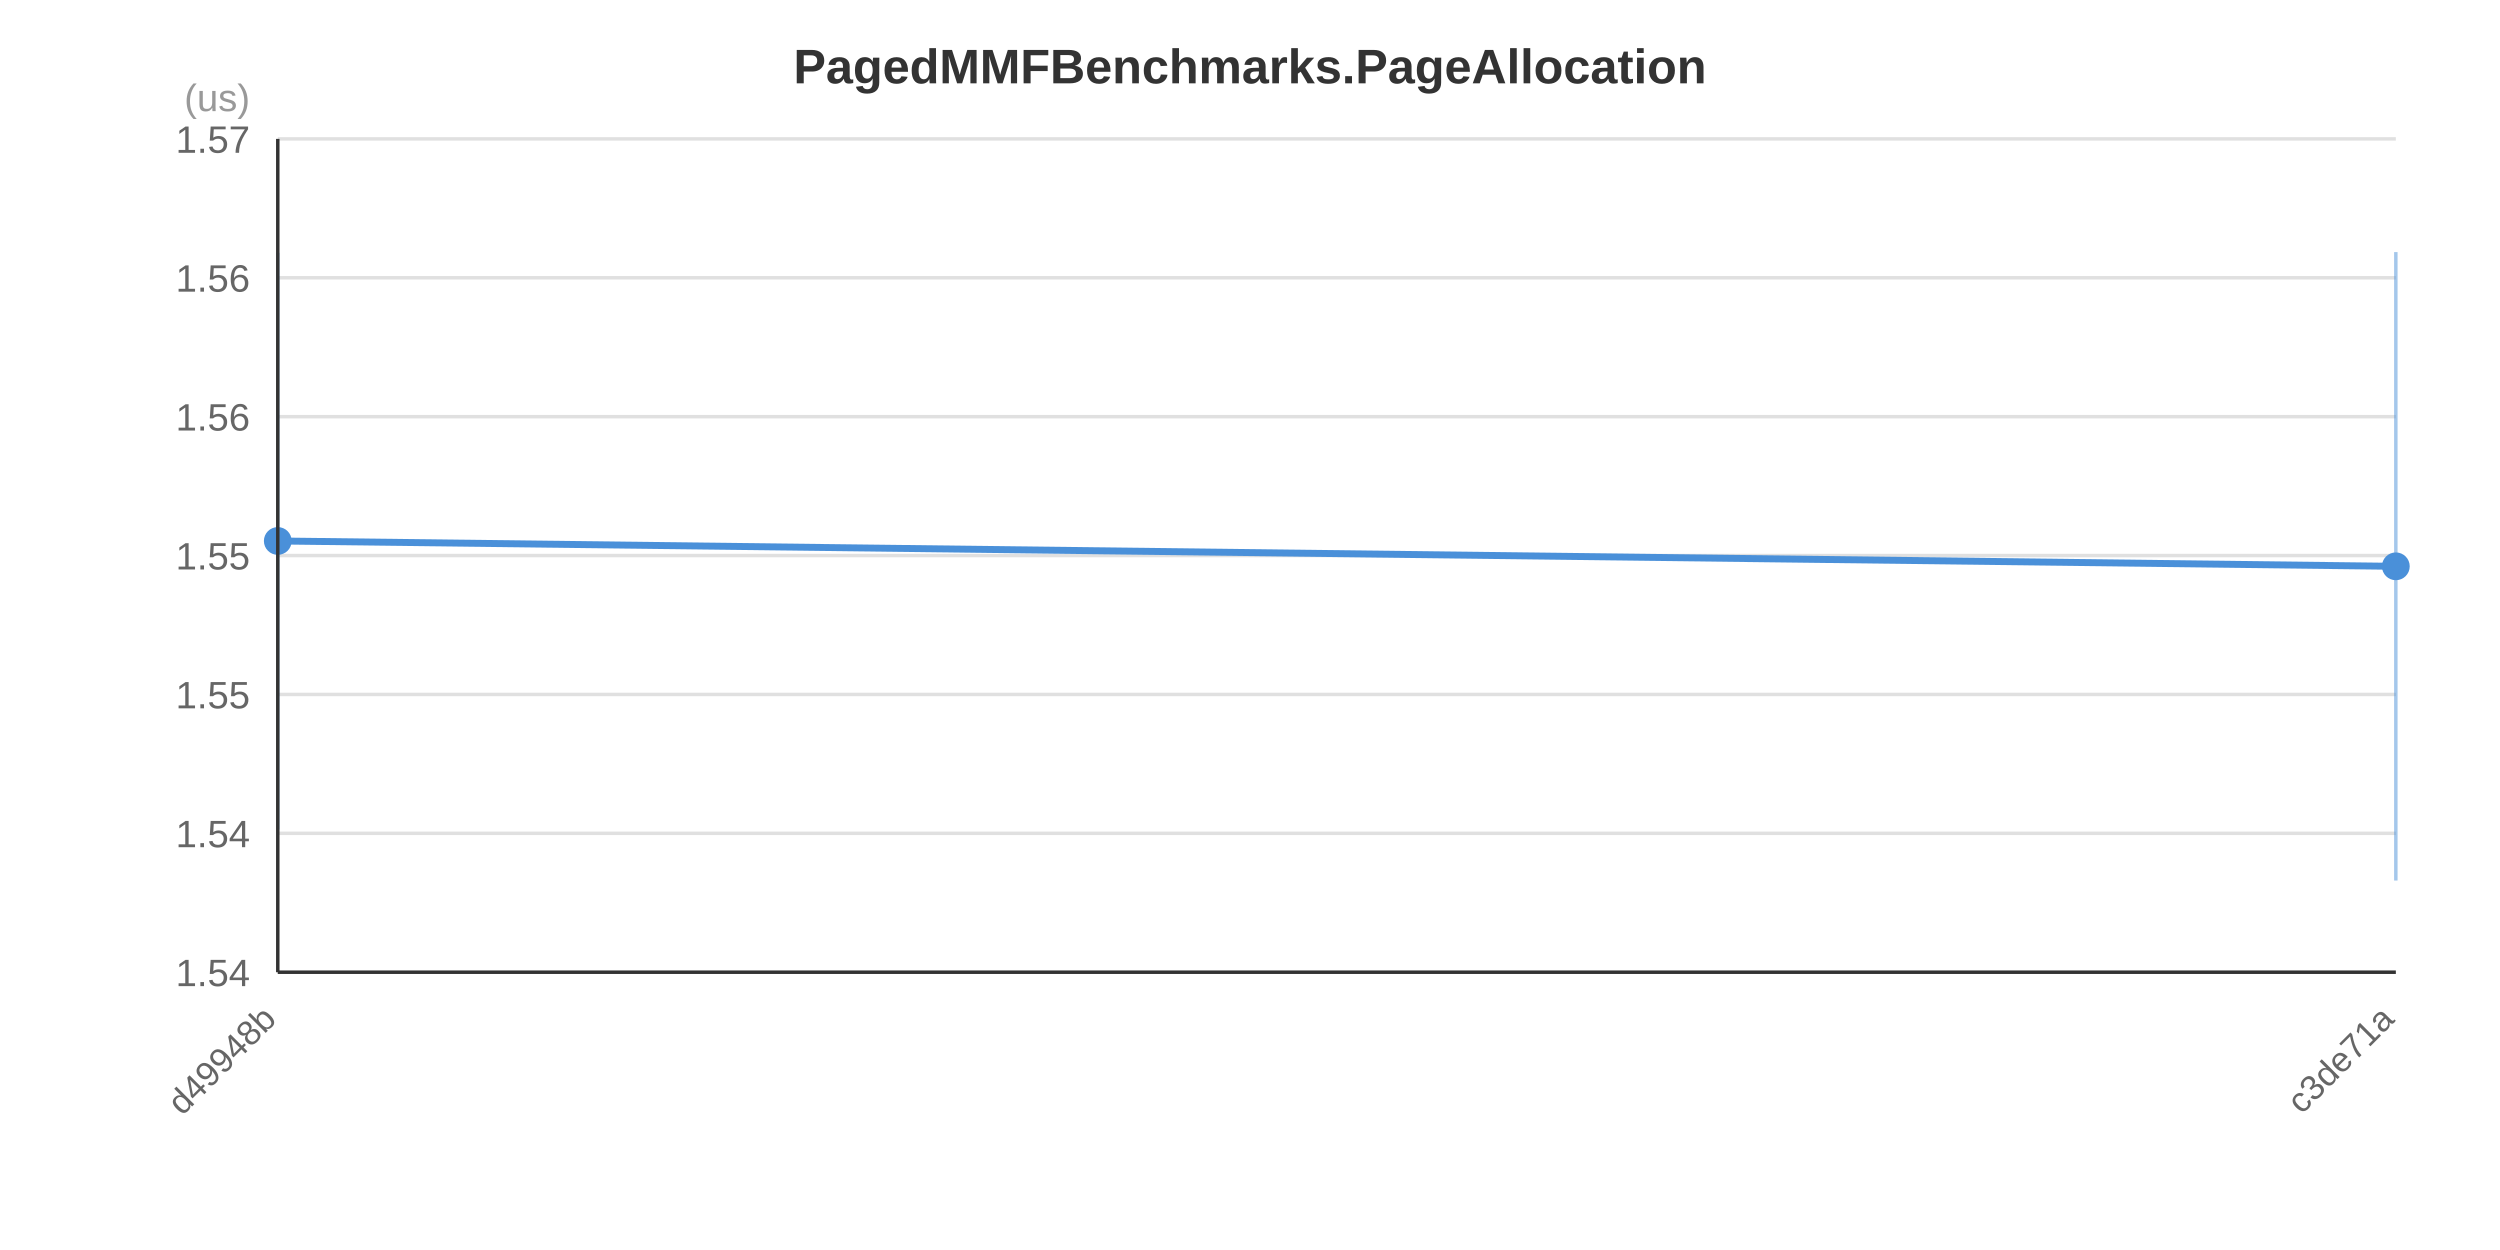
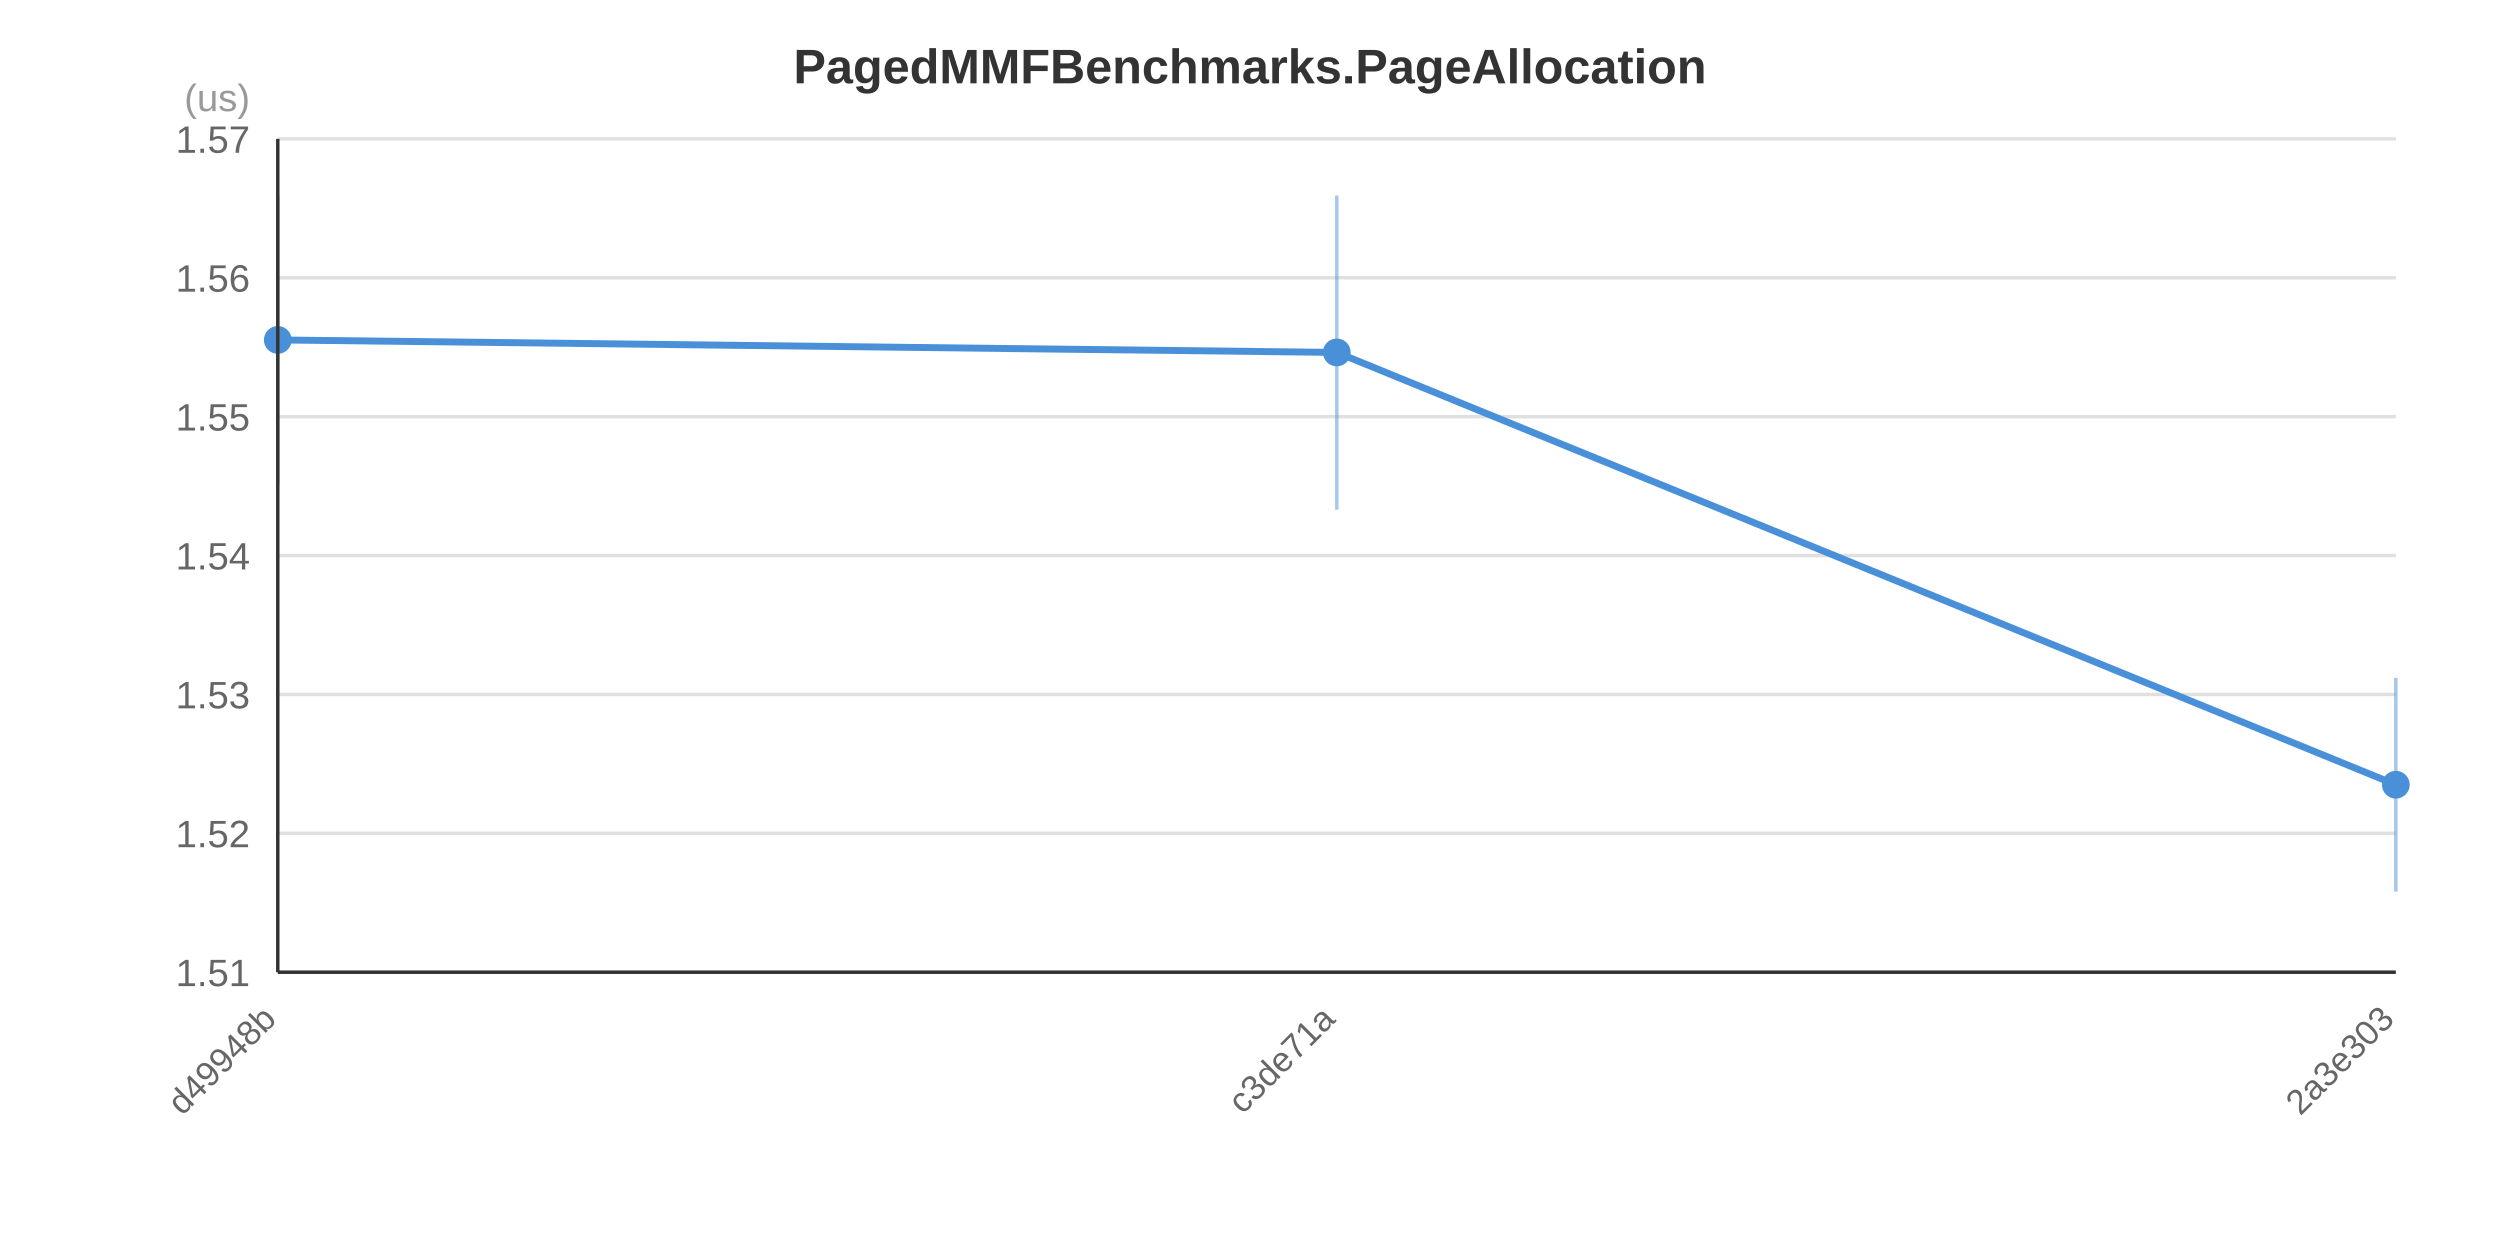
<svg xmlns="http://www.w3.org/2000/svg" width="720" height="360" viewBox="0 0 720 360">
  <rect x="0" y="0" width="720" height="360" fill="#FFFFFF" />
  <text x="360.0" y="24.0" text-anchor="middle" font-family="&quot;Segoe UI&quot;, Arial, sans-serif" font-size="14" font-weight="bold" fill="#333333">PagedMMFBenchmarks.PageAllocation</text>
  <line x1="80" y1="280.0" x2="690" y2="280.0" stroke="#E0E0E0" stroke-width="1" />
  <line x1="80" y1="240.0" x2="690" y2="240.0" stroke="#E0E0E0" stroke-width="1" />
  <line x1="80" y1="200.0" x2="690" y2="200.0" stroke="#E0E0E0" stroke-width="1" />
  <line x1="80" y1="160.0" x2="690" y2="160.0" stroke="#E0E0E0" stroke-width="1" />
  <line x1="80" y1="120.0" x2="690" y2="120.0" stroke="#E0E0E0" stroke-width="1" />
  <line x1="80" y1="80.0" x2="690" y2="80.0" stroke="#E0E0E0" stroke-width="1" />
  <line x1="80" y1="40.0" x2="690" y2="40.0" stroke="#E0E0E0" stroke-width="1" />
-   <text x="72" y="284.0" text-anchor="end" font-family="&quot;Segoe UI&quot;, Arial, sans-serif" font-size="11" fill="#666666">1.54</text>
-   <text x="72" y="244.0" text-anchor="end" font-family="&quot;Segoe UI&quot;, Arial, sans-serif" font-size="11" fill="#666666">1.54</text>
-   <text x="72" y="204.0" text-anchor="end" font-family="&quot;Segoe UI&quot;, Arial, sans-serif" font-size="11" fill="#666666">1.55</text>
-   <text x="72" y="164.0" text-anchor="end" font-family="&quot;Segoe UI&quot;, Arial, sans-serif" font-size="11" fill="#666666">1.55</text>
-   <text x="72" y="124.0" text-anchor="end" font-family="&quot;Segoe UI&quot;, Arial, sans-serif" font-size="11" fill="#666666">1.56</text>
+   <text x="72" y="284.0" text-anchor="end" font-family="&quot;Segoe UI&quot;, Arial, sans-serif" font-size="11" fill="#666666">1.51</text>
+   <text x="72" y="244.0" text-anchor="end" font-family="&quot;Segoe UI&quot;, Arial, sans-serif" font-size="11" fill="#666666">1.52</text>
+   <text x="72" y="204.0" text-anchor="end" font-family="&quot;Segoe UI&quot;, Arial, sans-serif" font-size="11" fill="#666666">1.53</text>
+   <text x="72" y="164.0" text-anchor="end" font-family="&quot;Segoe UI&quot;, Arial, sans-serif" font-size="11" fill="#666666">1.54</text>
+   <text x="72" y="124.0" text-anchor="end" font-family="&quot;Segoe UI&quot;, Arial, sans-serif" font-size="11" fill="#666666">1.55</text>
  <text x="72" y="84.0" text-anchor="end" font-family="&quot;Segoe UI&quot;, Arial, sans-serif" font-size="11" fill="#666666">1.56</text>
  <text x="72" y="44.0" text-anchor="end" font-family="&quot;Segoe UI&quot;, Arial, sans-serif" font-size="11" fill="#666666">1.57</text>
  <text x="72" y="32" text-anchor="end" font-family="&quot;Segoe UI&quot;, Arial, sans-serif" font-size="11" fill="#999999">(us)</text>
-   <polyline points="80.0,155.8 690.0,163.1" fill="none" stroke="#4A90D9" stroke-width="2" />
-   <line x1="80.0" y1="72.8" x2="80.0" y2="238.9" stroke="#4A90D9" stroke-width="1" stroke-opacity="0.5" />
-   <circle cx="80.0" cy="155.8" r="4" fill="#4A90D9" />
-   <line x1="690.0" y1="72.6" x2="690.0" y2="253.6" stroke="#4A90D9" stroke-width="1" stroke-opacity="0.5" />
-   <circle cx="690.0" cy="163.1" r="4" fill="#4A90D9" />
+   <polyline points="80.0,97.9 385.0,101.5 690.0,226.0" fill="none" stroke="#4A90D9" stroke-width="2" />
+   <line x1="80.0" y1="56.4" x2="80.0" y2="139.5" stroke="#4A90D9" stroke-width="1" stroke-opacity="0.5" />
+   <circle cx="80.0" cy="97.9" r="4" fill="#4A90D9" />
+   <line x1="385.0" y1="56.3" x2="385.0" y2="146.8" stroke="#4A90D9" stroke-width="1" stroke-opacity="0.5" />
+   <circle cx="385.0" cy="101.5" r="4" fill="#4A90D9" />
+   <line x1="690.0" y1="195.2" x2="690.0" y2="256.8" stroke="#4A90D9" stroke-width="1" stroke-opacity="0.5" />
+   <circle cx="690.0" cy="226.0" r="4" fill="#4A90D9" />
  <text x="80.0" y="294.0" text-anchor="end" font-family="&quot;Segoe UI&quot;, Arial, sans-serif" font-size="10" fill="#666666" transform="rotate(-45, 80.0, 294.0)">d49948b</text>
-   <text x="690.0" y="294.0" text-anchor="end" font-family="&quot;Segoe UI&quot;, Arial, sans-serif" font-size="10" fill="#666666" transform="rotate(-45, 690.0, 294.0)">c3de71a</text>
+   <text x="385.0" y="294.0" text-anchor="end" font-family="&quot;Segoe UI&quot;, Arial, sans-serif" font-size="10" fill="#666666" transform="rotate(-45, 385.0, 294.0)">c3de71a</text>
+   <text x="690.0" y="294.0" text-anchor="end" font-family="&quot;Segoe UI&quot;, Arial, sans-serif" font-size="10" fill="#666666" transform="rotate(-45, 690.0, 294.0)">2a3e303</text>
  <line x1="80" y1="40" x2="80" y2="280" stroke="#333333" stroke-width="1" />
  <line x1="80" y1="280" x2="690" y2="280" stroke="#333333" stroke-width="1" />
</svg>
